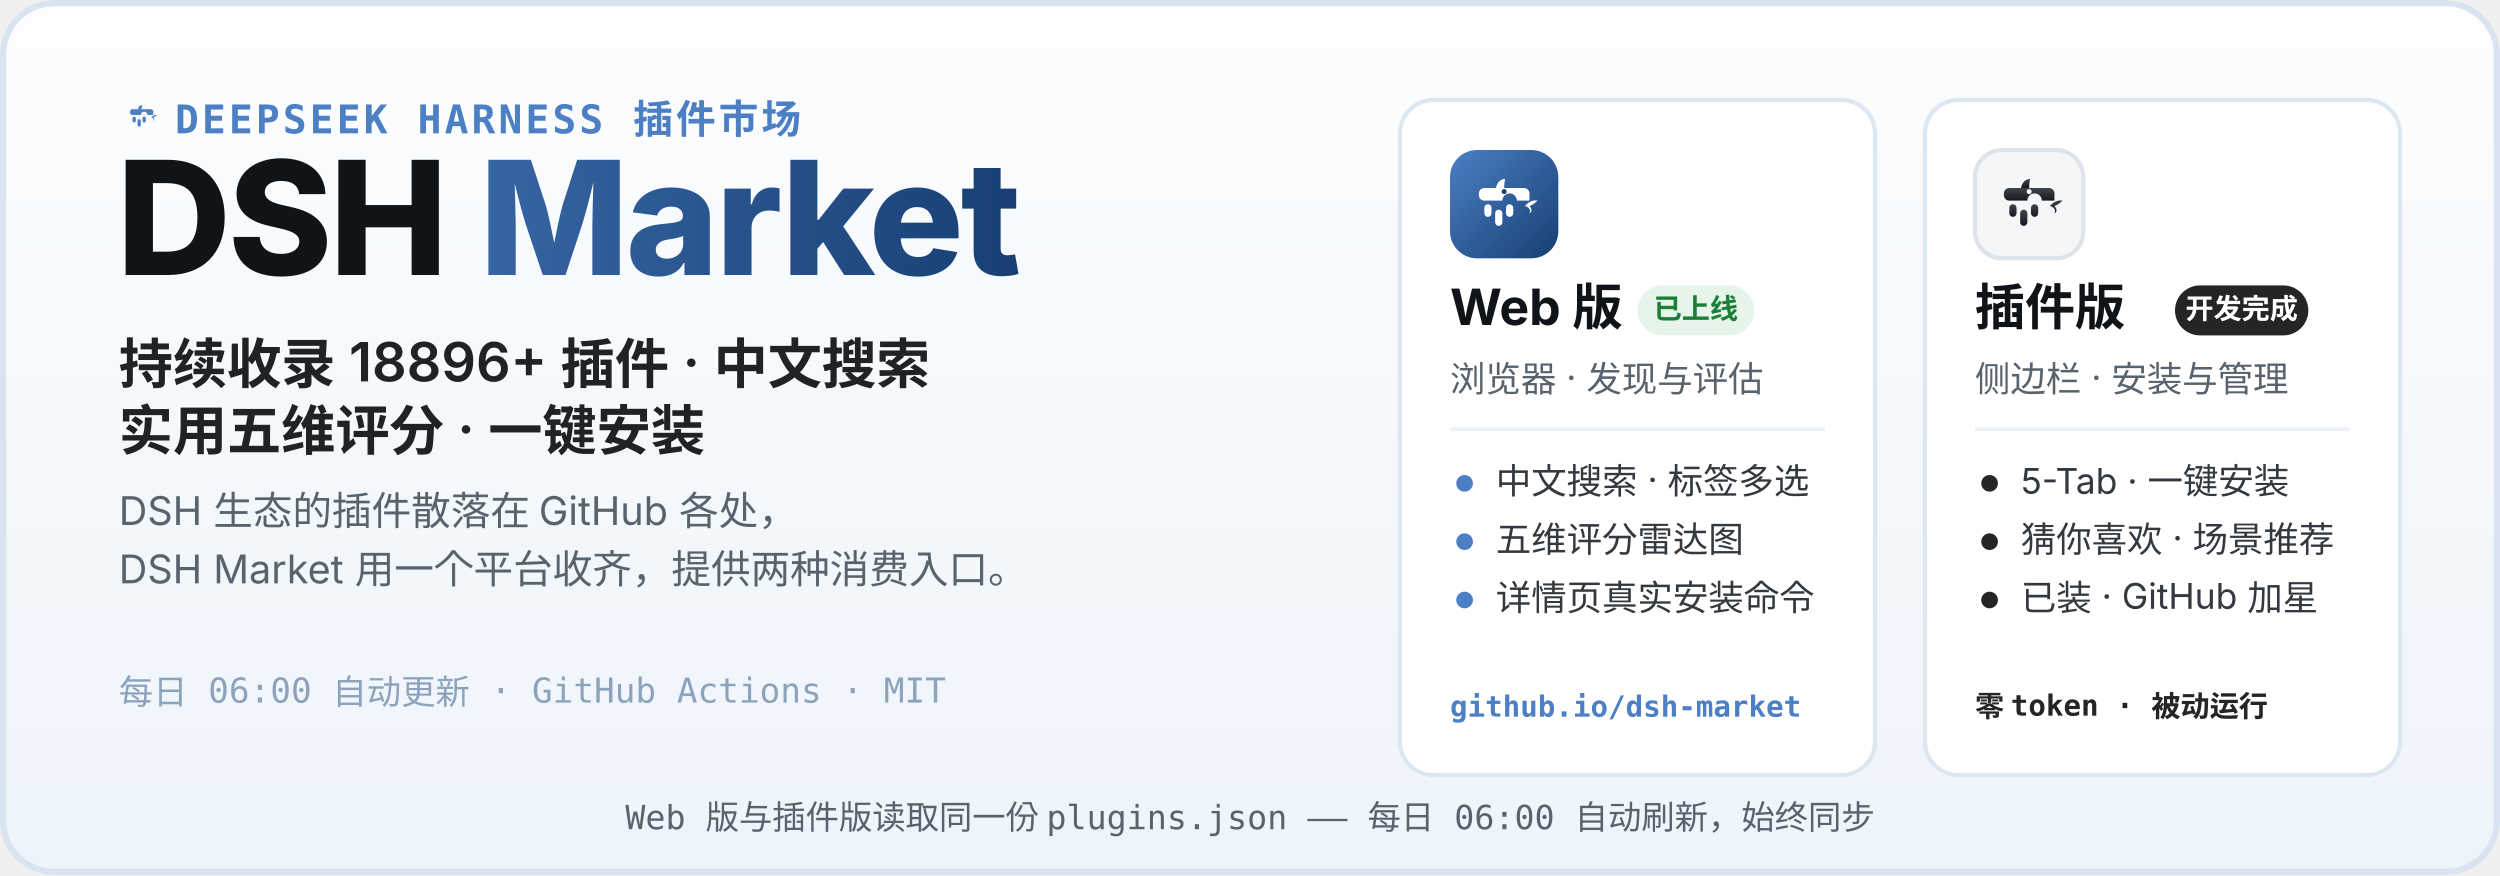
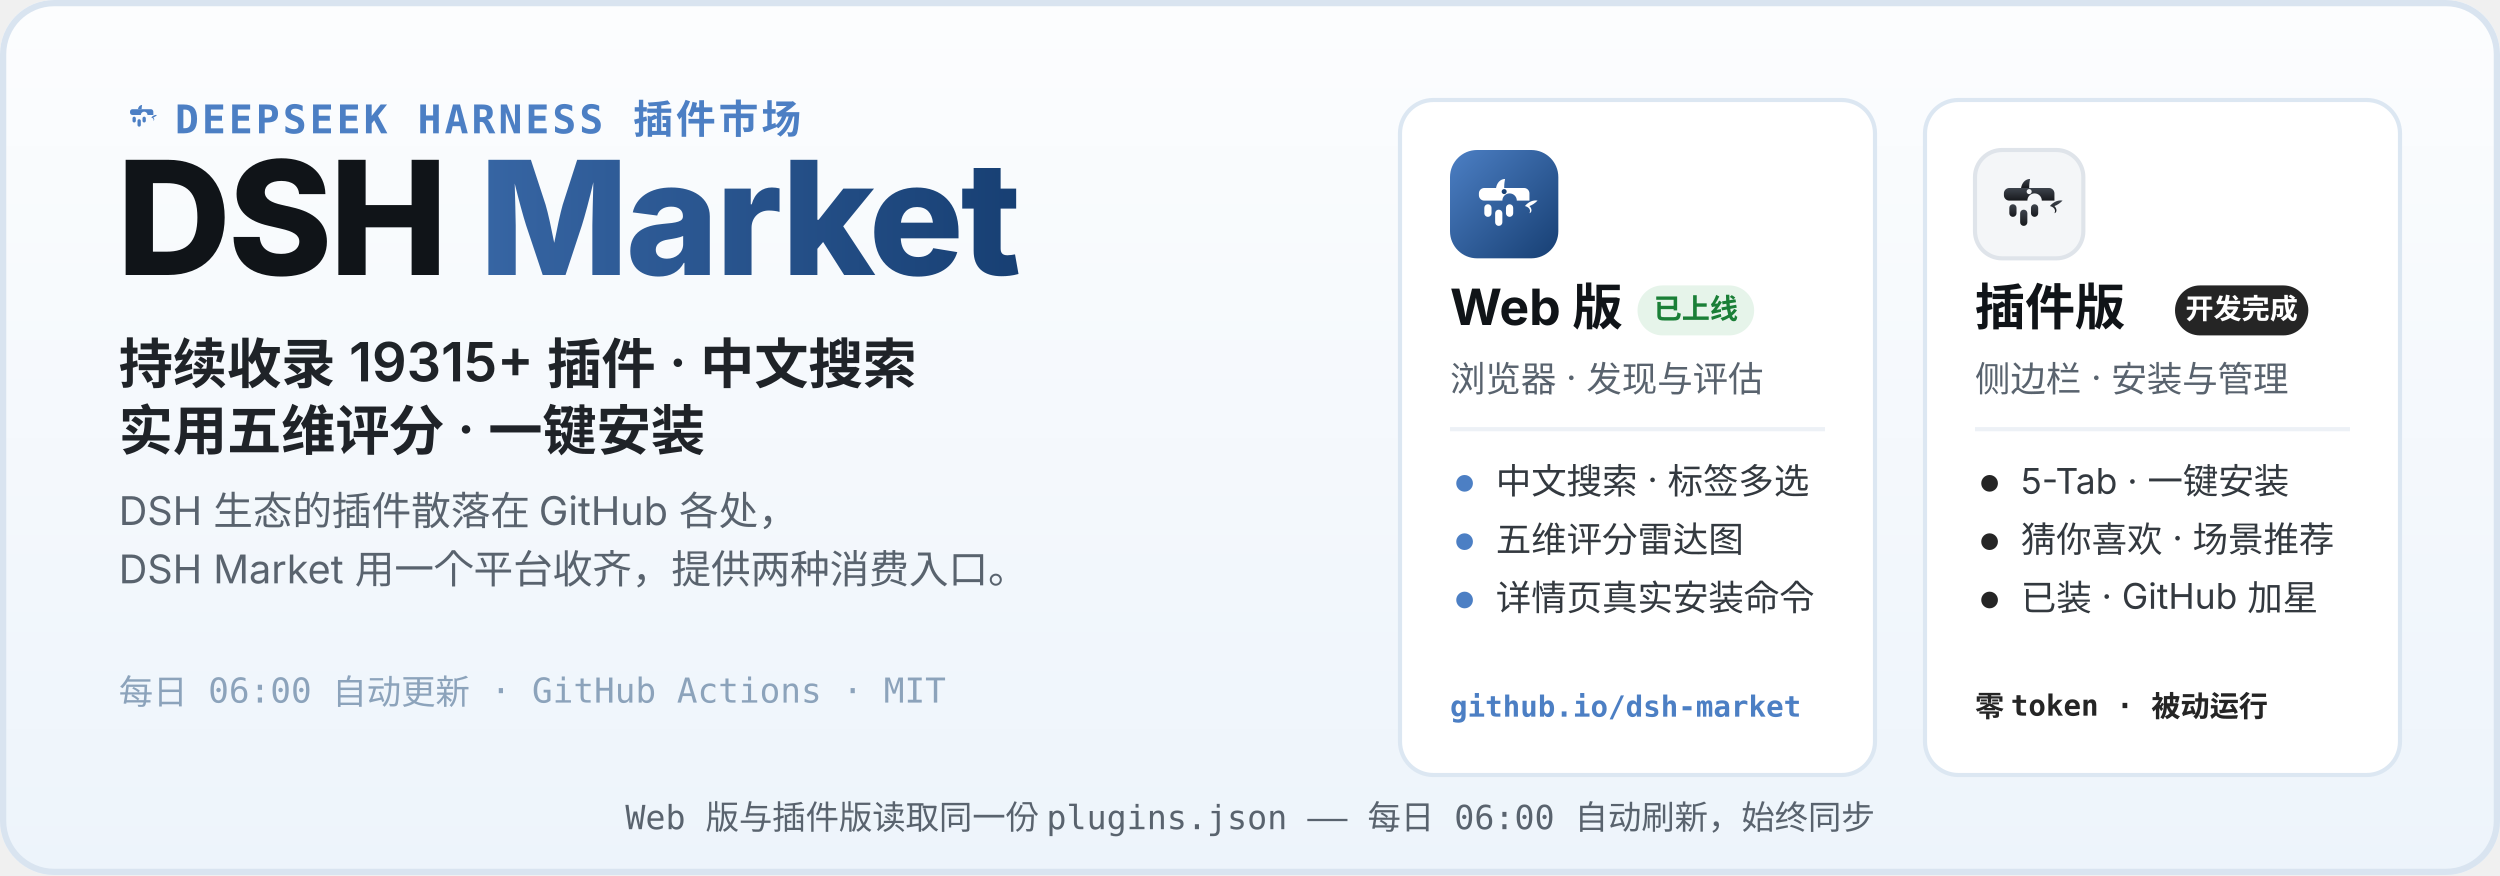
<svg xmlns="http://www.w3.org/2000/svg" width="1200" height="420" viewBox="0 0 1200 420" role="img" aria-labelledby="hero-title hero-desc">
  <defs>
    <linearGradient id="heroBg" x1="0" y1="0" x2="0" y2="1">
      <stop offset="0" stop-color="#FCFDFE" />
      <stop offset="1" stop-color="#EDF4FB" />
    </linearGradient>
    <linearGradient id="webLogo" x1="0" y1="0" x2="1" y2="1">
      <stop offset="0" stop-color="#4C7FC4" />
      <stop offset="1" stop-color="#173F73" />
    </linearGradient>
    <linearGradient id="plugLogo" x1="0" y1="0" x2="0" y2="1">
      <stop offset="0" stop-color="#3E444D" />
      <stop offset="1" stop-color="#17191D" />
    </linearGradient>
    <linearGradient id="marketWord" x1="0" y1="0" x2="1" y2="0">
      <stop offset="0" stop-color="#4C7FC4" />
      <stop offset="1" stop-color="#173F73" />
    </linearGradient>
  </defs>
  <rect width="1200" height="420" rx="26" fill="url(#heroBg)" />
  <rect x="1.5" y="1.5" width="1197" height="417" rx="24.5" fill="none" stroke="#D9E4F0" stroke-width="3" />
  <g transform="translate(56 44) scale(0.2)">
    <path d="M51 42 C52 36 56 32 61 32 C60 37 60 40 60 42 Z" fill="#4C7FC4" />
    <path d="M83 62 C87 57 93 55 97 56 C94 59 91 61 88 62 C91 65 91 69 88 70 C90 66 87 63 83 62 Z" fill="#4C7FC4" />
    <g fill="#4C7FC4">
      <path d="M38 42 h44 a6 6 0 0 1 6 6 v8 h-14 a8 8 0 1 0 -16 0 h-20 a6 6 0 0 1 -6 -6 v-2 a6 6 0 0 1 6 -6 z" />
      <rect x="38" y="60" width="8" height="14" rx="4" />
      <rect x="50" y="66" width="8" height="18" rx="4" />
      <rect x="62" y="60" width="8" height="14" rx="4" />
    </g>
  </g>
  <text x="84" y="64" font-family="ui-monospace, SFMono-Regular, Menlo, Consolas, monospace" font-size="19" font-weight="600" letter-spacing="1.5" fill="#4C7FC4">DEEPSEEK HARNESS 插件市场</text>
  <text x="56" y="132" font-family="-apple-system, BlinkMacSystemFont, 'Segoe UI', 'PingFang SC', 'Microsoft YaHei', 'Noto Sans SC', sans-serif" font-size="76" font-weight="800" letter-spacing="-1.5" fill="#101418">DSH <tspan fill="url(#marketWord)">Market</tspan>
  </text>
-   <text x="57" y="184" font-family="-apple-system, BlinkMacSystemFont, 'Segoe UI', 'PingFang SC', 'Microsoft YaHei', 'Noto Sans SC', sans-serif" font-size="26" font-weight="600" fill="#1F2328">持续收录 18896+ 插件 · 中文搜索</text>
+   <text x="57" y="184" font-family="-apple-system, BlinkMacSystemFont, 'Segoe UI', 'PingFang SC', 'Microsoft YaHei', 'Noto Sans SC', sans-serif" font-size="26" font-weight="600" fill="#1F2328">持续收录 19315+ 插件 · 中文搜索</text>
  <text x="57" y="216" font-family="-apple-system, BlinkMacSystemFont, 'Segoe UI', 'PingFang SC', 'Microsoft YaHei', 'Noto Sans SC', sans-serif" font-size="26" font-weight="600" fill="#1F2328">实用五维评分 · 一键安装</text>
  <text x="57" y="252" font-family="-apple-system, BlinkMacSystemFont, 'Segoe UI', 'PingFang SC', 'Microsoft YaHei', 'Noto Sans SC', sans-serif" font-size="19" fill="#59636E">DSH 生态的插件散落在 GitHub 各处，</text>
  <text x="57" y="280" font-family="-apple-system, BlinkMacSystemFont, 'Segoe UI', 'PingFang SC', 'Microsoft YaHei', 'Noto Sans SC', sans-serif" font-size="19" fill="#59636E">DSH Market 用一个平台收齐，提供两种消费入口。</text>
  <text x="57" y="338" font-family="ui-monospace, SFMono-Regular, Menlo, Consolas, monospace" font-size="16.5" fill="#8CA3BB">每日 06:00 自动更新 · GitHub Actions · MIT</text>
  <g>
    <rect x="672" y="48" width="228" height="324" rx="16" fill="#FFFFFF" stroke="#DCE7F2" stroke-width="2" />
    <g transform="translate(696 72)">
      <rect width="52" height="52" rx="13" fill="url(#webLogo)" />
      <g transform="translate(26 26.9) scale(0.4333) translate(-60 -62)">
        <path d="M51 42 C52 36 56 32 61 32 C60 37 60 40 60 42 Z" fill="#fff" />
        <path d="M83 62 C87 57 93 55 97 56 C94 59 91 61 88 62 C91 65 91 69 88 70 C90 66 87 63 83 62 Z" fill="#fff" />
        <g fill="#fff">
          <path d="M38 42 h44 a6 6 0 0 1 6 6 v8 h-14 a8 8 0 1 0 -16 0 h-20 a6 6 0 0 1 -6 -6 v-2 a6 6 0 0 1 6 -6 z" />
          <rect x="38" y="60" width="8" height="14" rx="4" />
          <rect x="50" y="66" width="8" height="18" rx="4" />
          <rect x="62" y="60" width="8" height="14" rx="4" />
        </g>
        <circle cx="60" cy="46" r="2.8" fill="#173F73" />
      </g>
    </g>
    <text x="696" y="156" font-family="-apple-system, BlinkMacSystemFont, 'Segoe UI', 'PingFang SC', 'Microsoft YaHei', 'Noto Sans SC', sans-serif" font-size="24" font-weight="700" fill="#101418">Web 版</text>
    <rect x="786" y="137" width="56" height="24" rx="12" fill="#E6F4EA" />
    <text x="814" y="153" font-family="-apple-system, BlinkMacSystemFont, 'Segoe UI', 'PingFang SC', 'Microsoft YaHei', 'Noto Sans SC', sans-serif" font-size="13.5" font-weight="700" fill="#1A7F37" text-anchor="middle">已上线</text>
    <text x="696" y="188" font-family="-apple-system, BlinkMacSystemFont, 'Segoe UI', 'PingFang SC', 'Microsoft YaHei', 'Noto Sans SC', sans-serif" font-size="17" fill="#59636E">浏览器 · 发现与评估</text>
    <line x1="696" y1="206" x2="876" y2="206" stroke="#EDF1F6" stroke-width="2" />
    <circle cx="703" cy="232" r="4" fill="#4C7FC4" />
    <text x="718" y="237" font-family="-apple-system, BlinkMacSystemFont, 'Segoe UI', 'PingFang SC', 'Microsoft YaHei', 'Noto Sans SC', sans-serif" font-size="17" fill="#33393F">中文搜索 · 标签多选</text>
    <circle cx="703" cy="260" r="4" fill="#4C7FC4" />
    <text x="718" y="265" font-family="-apple-system, BlinkMacSystemFont, 'Segoe UI', 'PingFang SC', 'Microsoft YaHei', 'Noto Sans SC', sans-serif" font-size="17" fill="#33393F">五维评分雷达图</text>
    <circle cx="703" cy="288" r="4" fill="#4C7FC4" />
    <text x="718" y="293" font-family="-apple-system, BlinkMacSystemFont, 'Segoe UI', 'PingFang SC', 'Microsoft YaHei', 'Noto Sans SC', sans-serif" font-size="17" fill="#33393F">详情页真实安装命令</text>
    <text x="696" y="344" font-family="ui-monospace, SFMono-Regular, Menlo, Consolas, monospace" font-size="14" font-weight="600" fill="#4C7FC4">github.io/dsh-market</text>
  </g>
  <g>
    <rect x="924" y="48" width="228" height="324" rx="16" fill="#FFFFFF" stroke="#DCE7F2" stroke-width="2" />
    <g transform="translate(948 72)">
      <rect width="52" height="52" rx="13" fill="#F4F6F8" stroke="#DFE4EA" stroke-width="2" />
      <g transform="translate(26 26.9) scale(0.4333) translate(-60 -62)">
        <path d="M51 42 C52 36 56 32 61 32 C60 37 60 40 60 42 Z" fill="url(#plugLogo)" />
        <path d="M83 62 C87 57 93 55 97 56 C94 59 91 61 88 62 C91 65 91 69 88 70 C90 66 87 63 83 62 Z" fill="url(#plugLogo)" />
        <g fill="url(#plugLogo)">
          <path d="M38 42 h44 a6 6 0 0 1 6 6 v8 h-14 a8 8 0 1 0 -16 0 h-20 a6 6 0 0 1 -6 -6 v-2 a6 6 0 0 1 6 -6 z" />
          <rect x="38" y="60" width="8" height="14" rx="4" />
          <rect x="50" y="66" width="8" height="18" rx="4" />
          <rect x="62" y="60" width="8" height="14" rx="4" />
        </g>
        <circle cx="60" cy="46" r="2.8" fill="#F4F6F8" />
      </g>
    </g>
    <text x="948" y="156" font-family="-apple-system, BlinkMacSystemFont, 'Segoe UI', 'PingFang SC', 'Microsoft YaHei', 'Noto Sans SC', sans-serif" font-size="24" font-weight="700" fill="#101418">插件版</text>
    <rect x="1044" y="137" width="64" height="24" rx="12" fill="#252525" />
    <text x="1076" y="153" font-family="-apple-system, BlinkMacSystemFont, 'Segoe UI', 'PingFang SC', 'Microsoft YaHei', 'Noto Sans SC', sans-serif" font-size="13.5" font-weight="700" fill="#FFFFFF" text-anchor="middle">开发完成</text>
    <text x="948" y="188" font-family="-apple-system, BlinkMacSystemFont, 'Segoe UI', 'PingFang SC', 'Microsoft YaHei', 'Noto Sans SC', sans-serif" font-size="17" fill="#59636E">侧边栏 · 安装与管理</text>
    <line x1="948" y1="206" x2="1128" y2="206" stroke="#EDF1F6" stroke-width="2" />
    <circle cx="955" cy="232" r="4" fill="#252525" />
    <text x="970" y="237" font-family="-apple-system, BlinkMacSystemFont, 'Segoe UI', 'PingFang SC', 'Microsoft YaHei', 'Noto Sans SC', sans-serif" font-size="17" fill="#33393F">5-Tab · 一键安装</text>
    <circle cx="955" cy="260" r="4" fill="#252525" />
    <text x="970" y="265" font-family="-apple-system, BlinkMacSystemFont, 'Segoe UI', 'PingFang SC', 'Microsoft YaHei', 'Noto Sans SC', sans-serif" font-size="17" fill="#33393F">猜你喜欢 · 场景推荐</text>
    <circle cx="955" cy="288" r="4" fill="#252525" />
    <text x="970" y="293" font-family="-apple-system, BlinkMacSystemFont, 'Segoe UI', 'PingFang SC', 'Microsoft YaHei', 'Noto Sans SC', sans-serif" font-size="17" fill="#33393F">已装 · GitHub 加星</text>
    <text x="948" y="344" font-family="ui-monospace, SFMono-Regular, Menlo, Consolas, monospace" font-size="14" font-weight="600" fill="#252525">零 token · 被动运行</text>
  </g>
  <text x="600" y="398" font-family="ui-monospace, SFMono-Regular, Menlo, Consolas, monospace" font-size="16" fill="#59636E" text-anchor="middle">Web 版与插件版读取同一份 plugins.json —— 每日 06:00 自动刷新，始终同步</text>
</svg>
